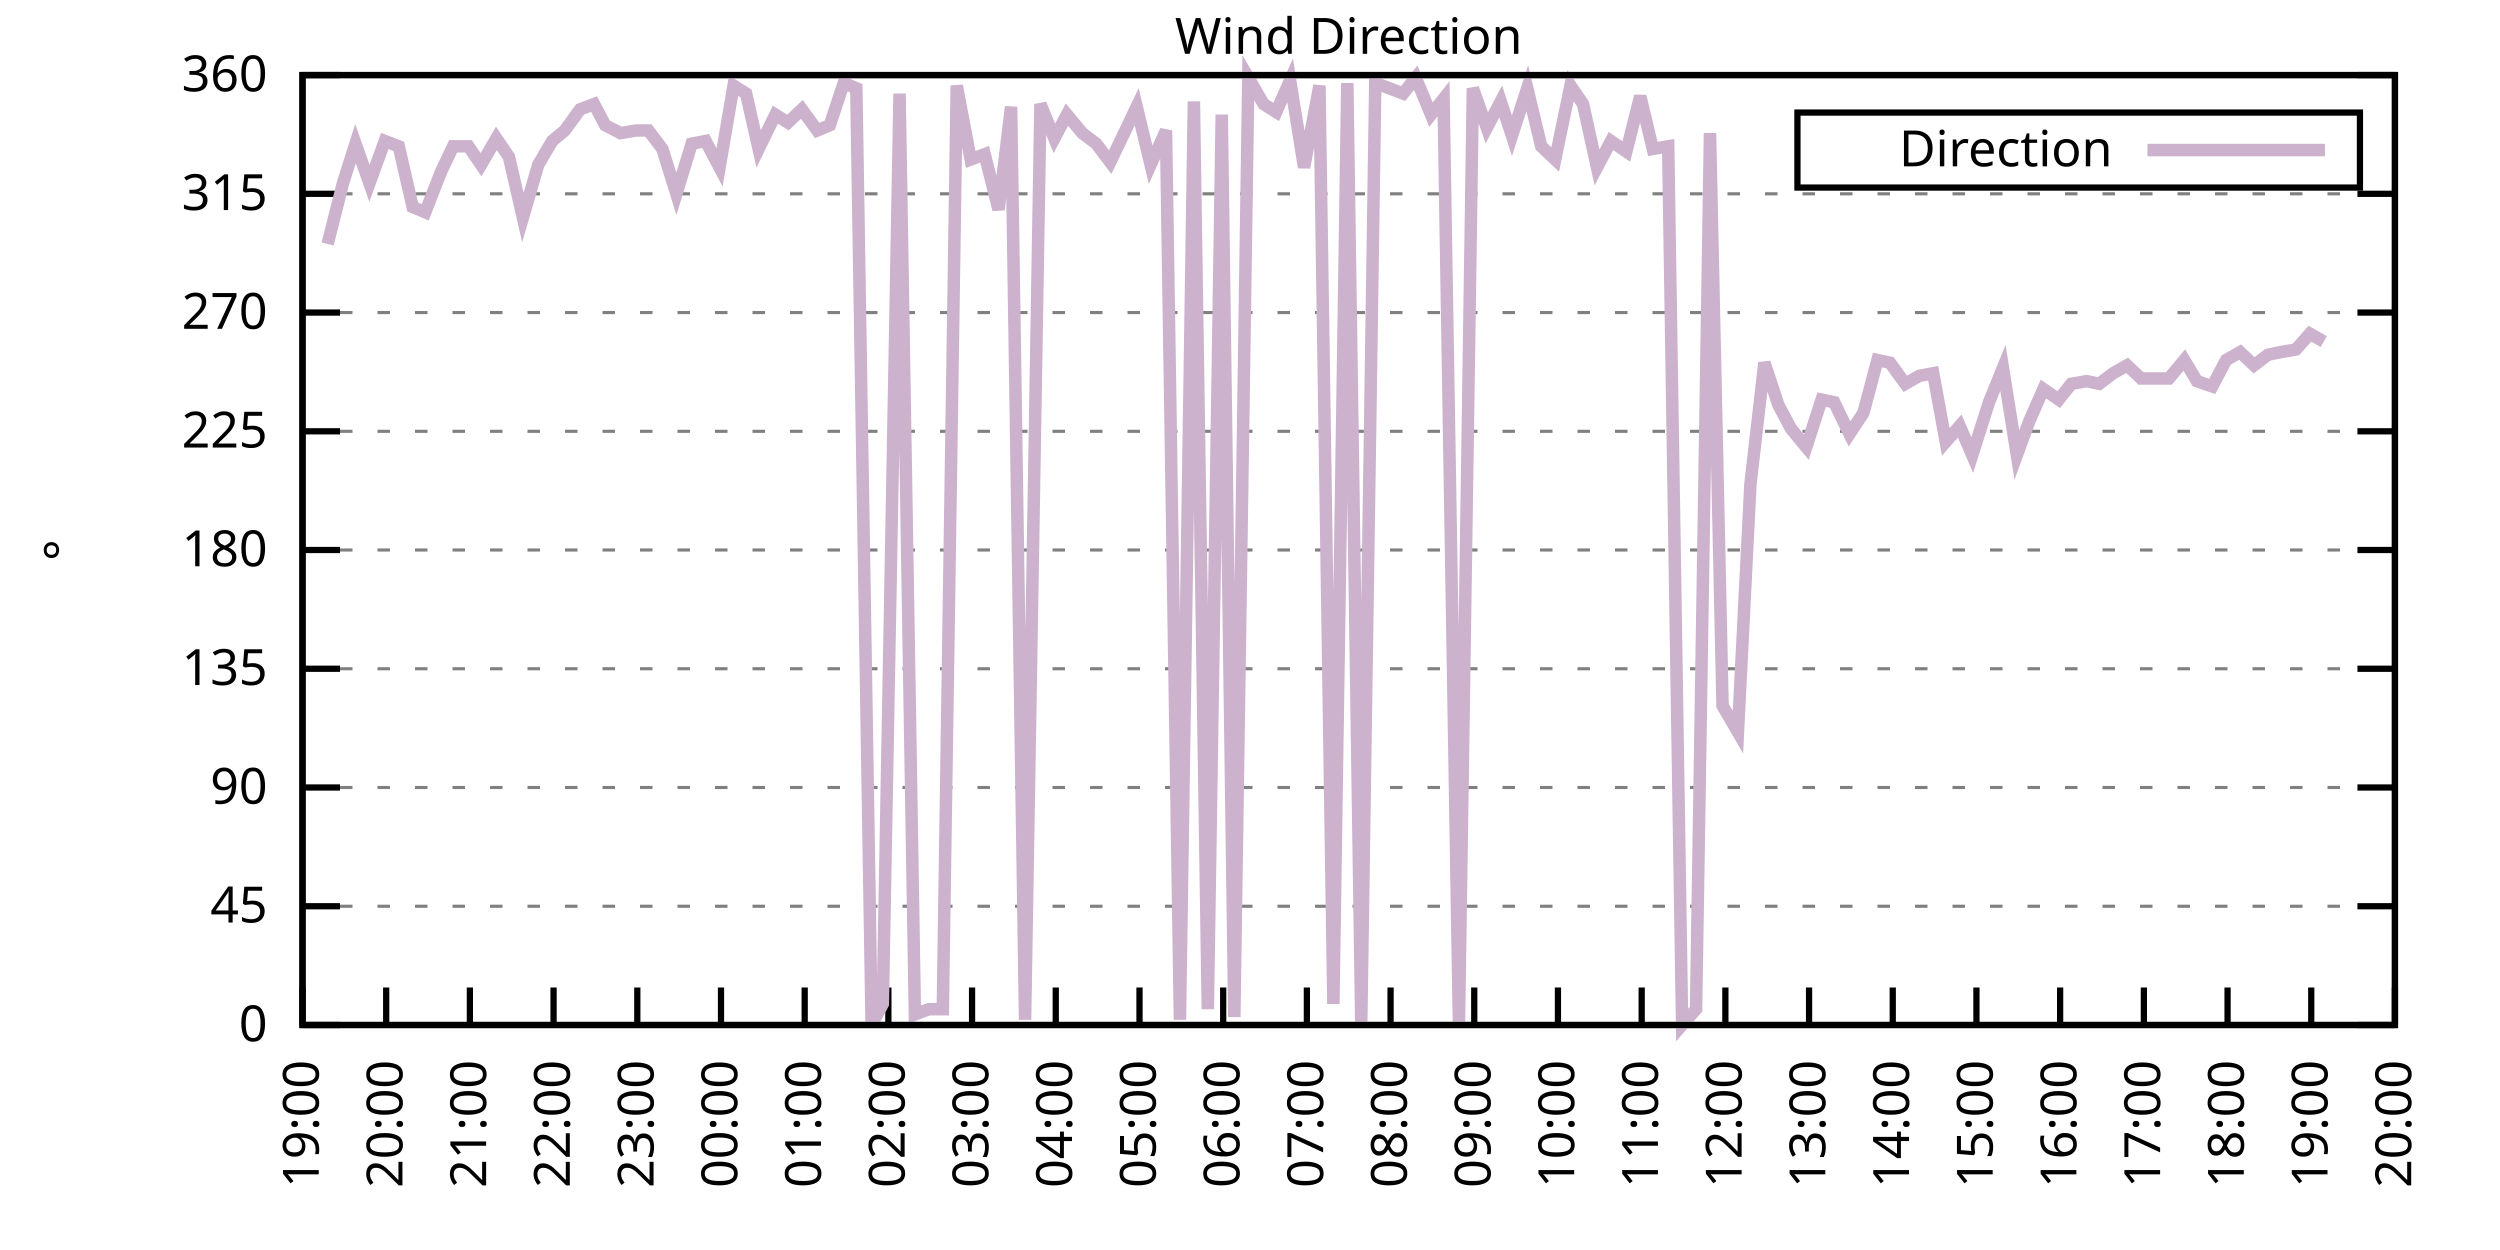
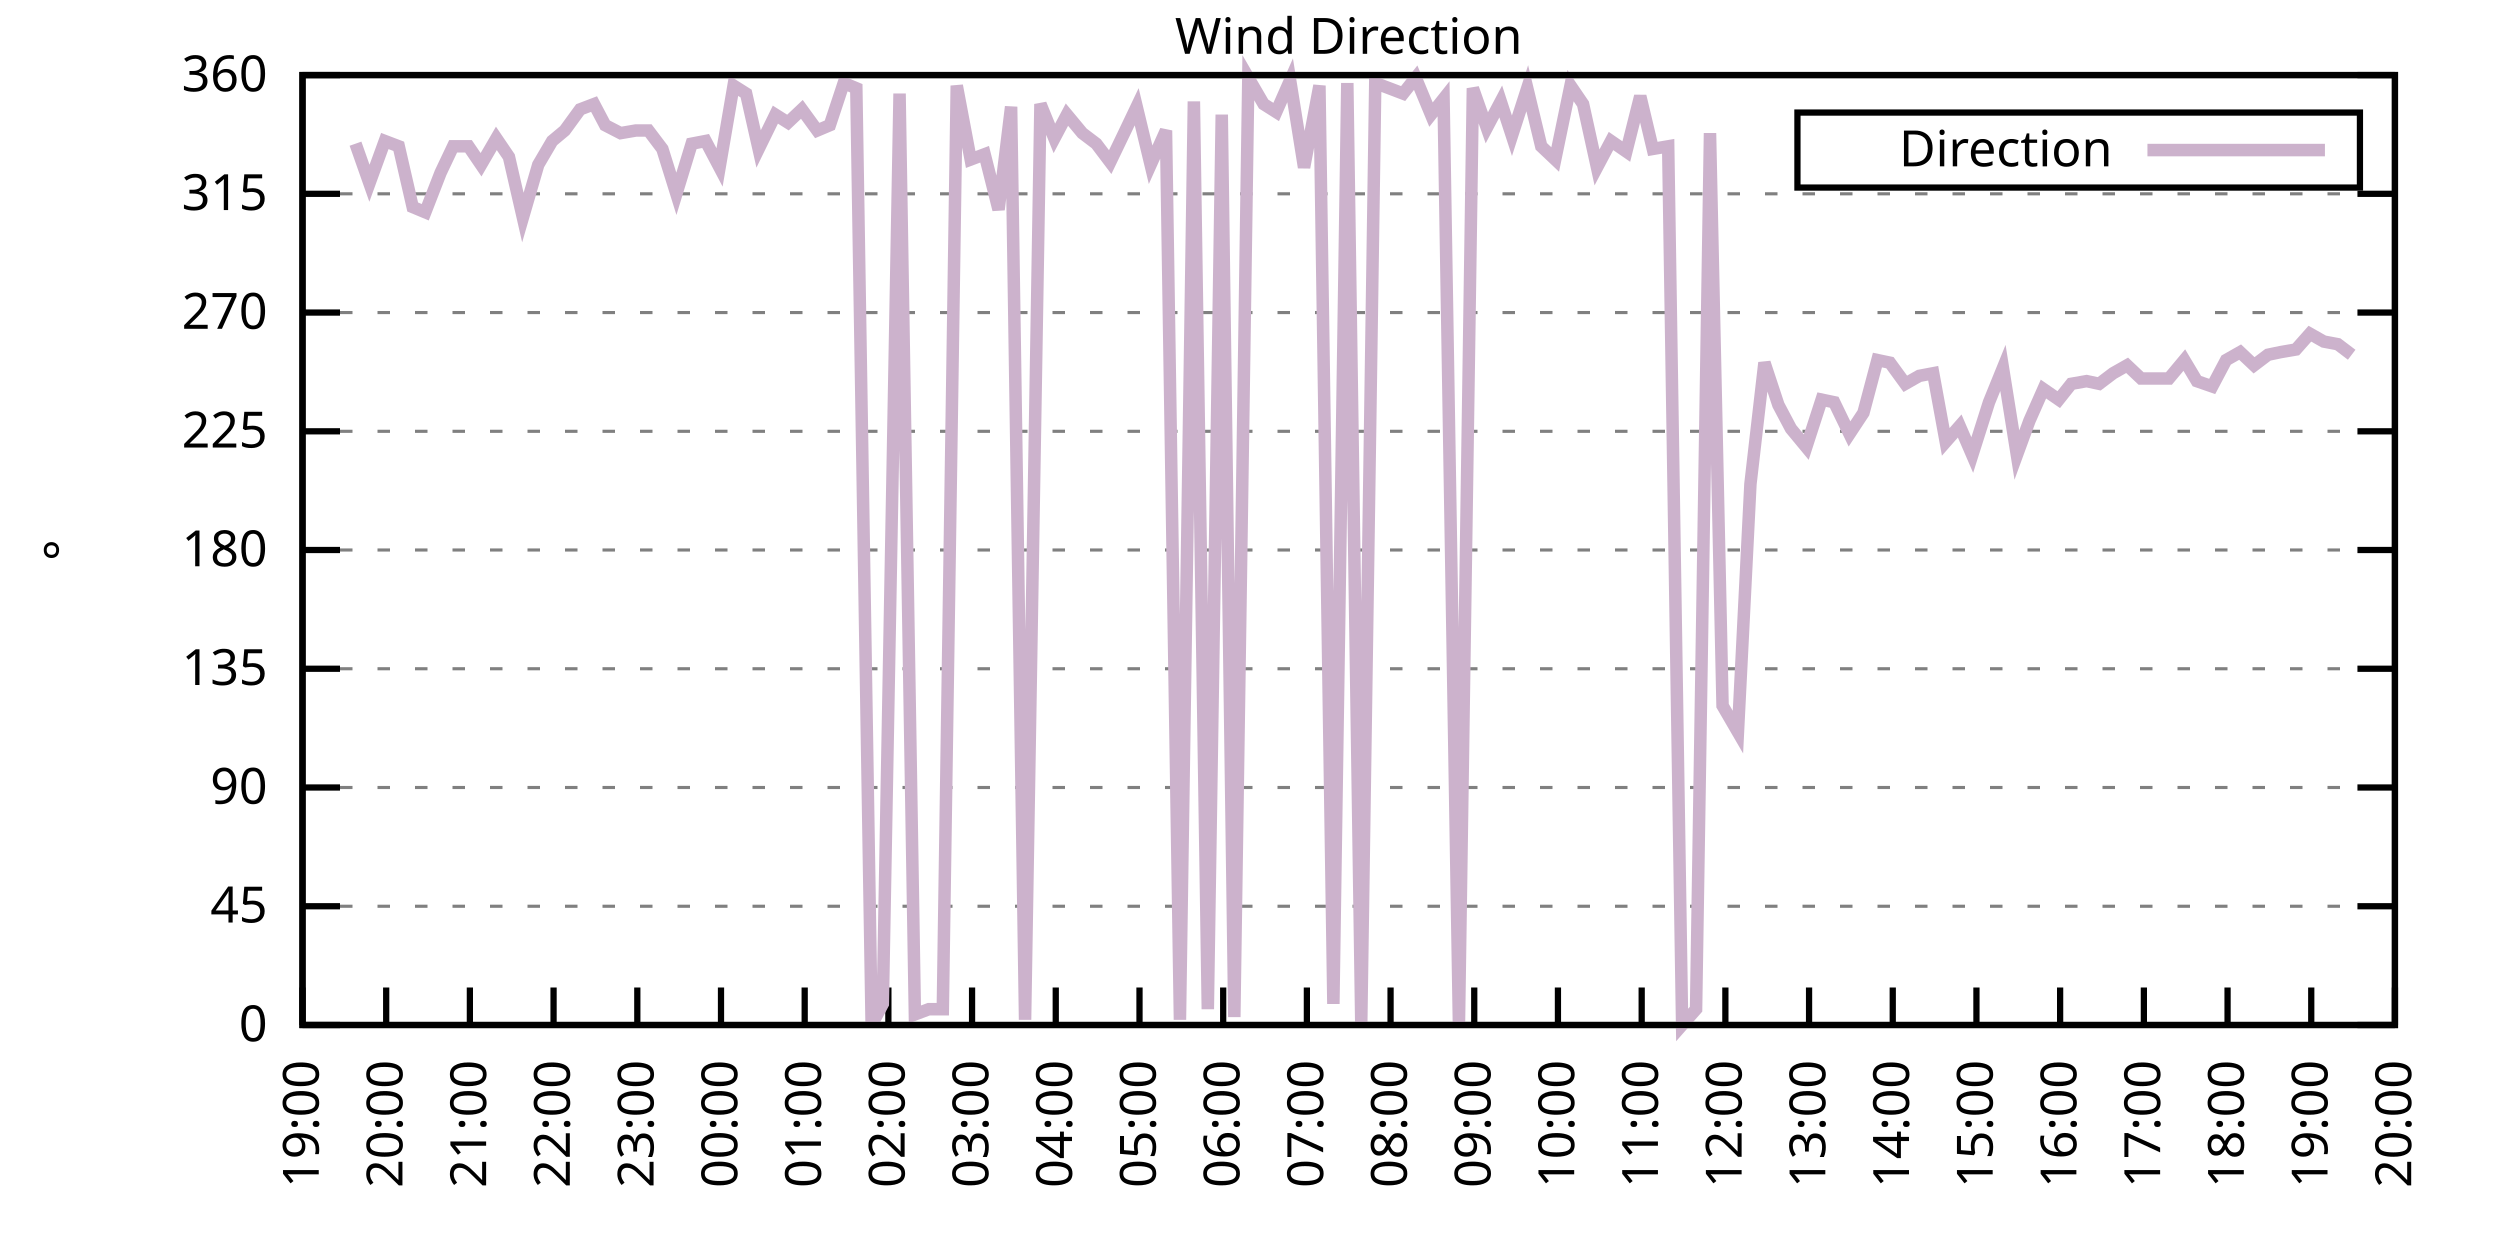
<svg xmlns="http://www.w3.org/2000/svg" xmlns:xlink="http://www.w3.org/1999/xlink" width="400" height="200" viewBox="0 0 400 200">
  <g id="gnuplot_canvas">
    <rect x="0" y="0" width="400" height="200" fill="none" />
    <defs>
      <circle id="gpDot" r="0.5" stroke-width="0.5" stroke="currentColor" />
      <path id="gpPt0" stroke-width="0.333" stroke="currentColor" d="M-1,0 h2 M0,-1 v2" />
      <path id="gpPt1" stroke-width="0.333" stroke="currentColor" d="M-1,-1 L1,1 M1,-1 L-1,1" />
      <path id="gpPt2" stroke-width="0.333" stroke="currentColor" d="M-1,0 L1,0 M0,-1 L0,1 M-1,-1 L1,1 M-1,1 L1,-1" />
      <rect id="gpPt3" stroke-width="0.333" stroke="currentColor" x="-1" y="-1" width="2" height="2" />
      <rect id="gpPt4" stroke-width="0.333" stroke="currentColor" fill="currentColor" x="-1" y="-1" width="2" height="2" />
      <circle id="gpPt5" stroke-width="0.333" stroke="currentColor" cx="0" cy="0" r="1" />
      <use xlink:href="#gpPt5" id="gpPt6" fill="currentColor" stroke="none" />
      <path id="gpPt7" stroke-width="0.333" stroke="currentColor" d="M0,-1.33 L-1.33,0.67 L1.33,0.67 z" />
      <use xlink:href="#gpPt7" id="gpPt8" fill="currentColor" stroke="none" />
      <use xlink:href="#gpPt7" id="gpPt9" stroke="currentColor" transform="rotate(180)" />
      <use xlink:href="#gpPt9" id="gpPt10" fill="currentColor" stroke="none" />
      <use xlink:href="#gpPt3" id="gpPt11" stroke="currentColor" transform="rotate(45)" />
      <use xlink:href="#gpPt11" id="gpPt12" fill="currentColor" stroke="none" />
      <path id="gpPt13" stroke-width="0.333" stroke="currentColor" d="M0,1.330 L1.265,0.411 L0.782,-1.067 L-0.782,-1.076 L-1.265,0.411 z" />
      <use xlink:href="#gpPt13" id="gpPt14" fill="currentColor" stroke="none" />
      <filter id="textbox" filterUnits="objectBoundingBox" x="0" y="0" height="1" width="1">
        <feFlood flood-color="white" flood-opacity="1" result="bgnd" />
        <feComposite in="SourceGraphic" in2="bgnd" operator="atop" />
      </filter>
      <filter id="greybox" filterUnits="objectBoundingBox" x="0" y="0" height="1" width="1">
        <feFlood flood-color="lightgrey" flood-opacity="1" result="grey" />
        <feComposite in="SourceGraphic" in2="grey" operator="atop" />
      </filter>
    </defs>
    <g fill="none" color="white" stroke="currentColor" stroke-width="1.00" stroke-linecap="butt" stroke-linejoin="miter">
</g>
    <g fill="none" color="black" stroke="currentColor" stroke-width="1.00" stroke-linecap="butt" stroke-linejoin="miter">
      <g stroke="none" shape-rendering="crispEdges">
        <polygon fill="rgb(255, 255, 255)" points="48.40,164.00 383.18,164.00 383.18,12.02 48.40,12.02 " />
      </g>
    </g>
    <g fill="none" color="black" stroke="currentColor" stroke-width="1.00" stroke-linecap="butt" stroke-linejoin="miter">
</g>
    <g fill="none" color="black" stroke="black" stroke-width="0.50" stroke-linecap="butt" stroke-linejoin="miter">
</g>
    <g fill="none" color="gray" stroke="currentColor" stroke-width="0.50" stroke-linecap="butt" stroke-linejoin="miter">
      <path stroke="gray" stroke-dasharray="2,4" class="gridline" d="M48.40,164.00 L383.19,164.00  " />
    </g>
    <g fill="none" color="gray" stroke="gray" stroke-width="1.00" stroke-linecap="butt" stroke-linejoin="miter">
</g>
    <g fill="none" color="black" stroke="currentColor" stroke-width="1.00" stroke-linecap="butt" stroke-linejoin="miter">
      <path stroke="black" d="M48.40,164.00 L54.40,164.00 M383.19,164.00 L377.19,164.00  " />
      <g transform="translate(42.80,166.60)" stroke="none" fill="black" font-family="Sans" font-size="8.00" text-anchor="end">
        <text>
          <tspan font-family="Sans"> 0</tspan>
        </text>
      </g>
    </g>
    <g fill="none" color="black" stroke="currentColor" stroke-width="1.00" stroke-linecap="butt" stroke-linejoin="miter">
</g>
    <g fill="none" color="black" stroke="black" stroke-width="0.50" stroke-linecap="butt" stroke-linejoin="miter">
</g>
    <g fill="none" color="gray" stroke="currentColor" stroke-width="0.50" stroke-linecap="butt" stroke-linejoin="miter">
      <path stroke="gray" stroke-dasharray="2,4" class="gridline" d="M48.40,145.00 L383.19,145.00  " />
    </g>
    <g fill="none" color="gray" stroke="gray" stroke-width="1.00" stroke-linecap="butt" stroke-linejoin="miter">
</g>
    <g fill="none" color="black" stroke="currentColor" stroke-width="1.00" stroke-linecap="butt" stroke-linejoin="miter">
      <path stroke="black" d="M48.40,145.00 L54.40,145.00 M383.19,145.00 L377.19,145.00  " />
      <g transform="translate(42.80,147.60)" stroke="none" fill="black" font-family="Sans" font-size="8.00" text-anchor="end">
        <text>
          <tspan font-family="Sans"> 45</tspan>
        </text>
      </g>
    </g>
    <g fill="none" color="black" stroke="currentColor" stroke-width="1.00" stroke-linecap="butt" stroke-linejoin="miter">
</g>
    <g fill="none" color="black" stroke="black" stroke-width="0.50" stroke-linecap="butt" stroke-linejoin="miter">
</g>
    <g fill="none" color="gray" stroke="currentColor" stroke-width="0.50" stroke-linecap="butt" stroke-linejoin="miter">
      <path stroke="gray" stroke-dasharray="2,4" class="gridline" d="M48.40,126.00 L383.19,126.00  " />
    </g>
    <g fill="none" color="gray" stroke="gray" stroke-width="1.00" stroke-linecap="butt" stroke-linejoin="miter">
</g>
    <g fill="none" color="black" stroke="currentColor" stroke-width="1.00" stroke-linecap="butt" stroke-linejoin="miter">
      <path stroke="black" d="M48.40,126.00 L54.40,126.00 M383.19,126.00 L377.19,126.00  " />
      <g transform="translate(42.80,128.60)" stroke="none" fill="black" font-family="Sans" font-size="8.00" text-anchor="end">
        <text>
          <tspan font-family="Sans"> 90</tspan>
        </text>
      </g>
    </g>
    <g fill="none" color="black" stroke="currentColor" stroke-width="1.00" stroke-linecap="butt" stroke-linejoin="miter">
</g>
    <g fill="none" color="black" stroke="black" stroke-width="0.50" stroke-linecap="butt" stroke-linejoin="miter">
</g>
    <g fill="none" color="gray" stroke="currentColor" stroke-width="0.50" stroke-linecap="butt" stroke-linejoin="miter">
      <path stroke="gray" stroke-dasharray="2,4" class="gridline" d="M48.40,107.00 L383.19,107.00  " />
    </g>
    <g fill="none" color="gray" stroke="gray" stroke-width="1.00" stroke-linecap="butt" stroke-linejoin="miter">
</g>
    <g fill="none" color="black" stroke="currentColor" stroke-width="1.00" stroke-linecap="butt" stroke-linejoin="miter">
      <path stroke="black" d="M48.40,107.00 L54.40,107.00 M383.19,107.00 L377.19,107.00  " />
      <g transform="translate(42.80,109.60)" stroke="none" fill="black" font-family="Sans" font-size="8.00" text-anchor="end">
        <text>
          <tspan font-family="Sans"> 135</tspan>
        </text>
      </g>
    </g>
    <g fill="none" color="black" stroke="currentColor" stroke-width="1.00" stroke-linecap="butt" stroke-linejoin="miter">
</g>
    <g fill="none" color="black" stroke="black" stroke-width="0.50" stroke-linecap="butt" stroke-linejoin="miter">
</g>
    <g fill="none" color="gray" stroke="currentColor" stroke-width="0.50" stroke-linecap="butt" stroke-linejoin="miter">
      <path stroke="gray" stroke-dasharray="2,4" class="gridline" d="M48.40,88.00 L383.19,88.00  " />
    </g>
    <g fill="none" color="gray" stroke="gray" stroke-width="1.00" stroke-linecap="butt" stroke-linejoin="miter">
</g>
    <g fill="none" color="black" stroke="currentColor" stroke-width="1.00" stroke-linecap="butt" stroke-linejoin="miter">
      <path stroke="black" d="M48.40,88.00 L54.40,88.00 M383.19,88.00 L377.19,88.00  " />
      <g transform="translate(42.80,90.60)" stroke="none" fill="black" font-family="Sans" font-size="8.00" text-anchor="end">
        <text>
          <tspan font-family="Sans"> 180</tspan>
        </text>
      </g>
    </g>
    <g fill="none" color="black" stroke="currentColor" stroke-width="1.00" stroke-linecap="butt" stroke-linejoin="miter">
</g>
    <g fill="none" color="black" stroke="black" stroke-width="0.50" stroke-linecap="butt" stroke-linejoin="miter">
</g>
    <g fill="none" color="gray" stroke="currentColor" stroke-width="0.50" stroke-linecap="butt" stroke-linejoin="miter">
      <path stroke="gray" stroke-dasharray="2,4" class="gridline" d="M48.40,69.01 L383.19,69.01  " />
    </g>
    <g fill="none" color="gray" stroke="gray" stroke-width="1.00" stroke-linecap="butt" stroke-linejoin="miter">
</g>
    <g fill="none" color="black" stroke="currentColor" stroke-width="1.00" stroke-linecap="butt" stroke-linejoin="miter">
      <path stroke="black" d="M48.40,69.01 L54.40,69.01 M383.19,69.01 L377.19,69.01  " />
      <g transform="translate(42.80,71.61)" stroke="none" fill="black" font-family="Sans" font-size="8.00" text-anchor="end">
        <text>
          <tspan font-family="Sans"> 225</tspan>
        </text>
      </g>
    </g>
    <g fill="none" color="black" stroke="currentColor" stroke-width="1.00" stroke-linecap="butt" stroke-linejoin="miter">
</g>
    <g fill="none" color="black" stroke="black" stroke-width="0.50" stroke-linecap="butt" stroke-linejoin="miter">
</g>
    <g fill="none" color="gray" stroke="currentColor" stroke-width="0.50" stroke-linecap="butt" stroke-linejoin="miter">
      <path stroke="gray" stroke-dasharray="2,4" class="gridline" d="M48.40,50.01 L383.19,50.01  " />
    </g>
    <g fill="none" color="gray" stroke="gray" stroke-width="1.00" stroke-linecap="butt" stroke-linejoin="miter">
</g>
    <g fill="none" color="black" stroke="currentColor" stroke-width="1.00" stroke-linecap="butt" stroke-linejoin="miter">
      <path stroke="black" d="M48.40,50.01 L54.40,50.01 M383.19,50.01 L377.19,50.01  " />
      <g transform="translate(42.80,52.61)" stroke="none" fill="black" font-family="Sans" font-size="8.00" text-anchor="end">
        <text>
          <tspan font-family="Sans"> 270</tspan>
        </text>
      </g>
    </g>
    <g fill="none" color="black" stroke="currentColor" stroke-width="1.00" stroke-linecap="butt" stroke-linejoin="miter">
</g>
    <g fill="none" color="black" stroke="black" stroke-width="0.50" stroke-linecap="butt" stroke-linejoin="miter">
</g>
    <g fill="none" color="gray" stroke="currentColor" stroke-width="0.50" stroke-linecap="butt" stroke-linejoin="miter">
      <path stroke="gray" stroke-dasharray="2,4" class="gridline" d="M48.40,31.01 L383.19,31.01  " />
    </g>
    <g fill="none" color="gray" stroke="gray" stroke-width="1.00" stroke-linecap="butt" stroke-linejoin="miter">
</g>
    <g fill="none" color="black" stroke="currentColor" stroke-width="1.00" stroke-linecap="butt" stroke-linejoin="miter">
      <path stroke="black" d="M48.40,31.01 L54.40,31.01 M383.19,31.01 L377.19,31.01  " />
      <g transform="translate(42.80,33.61)" stroke="none" fill="black" font-family="Sans" font-size="8.00" text-anchor="end">
        <text>
          <tspan font-family="Sans"> 315</tspan>
        </text>
      </g>
    </g>
    <g fill="none" color="black" stroke="currentColor" stroke-width="1.00" stroke-linecap="butt" stroke-linejoin="miter">
</g>
    <g fill="none" color="black" stroke="black" stroke-width="0.50" stroke-linecap="butt" stroke-linejoin="miter">
</g>
    <g fill="none" color="gray" stroke="currentColor" stroke-width="0.50" stroke-linecap="butt" stroke-linejoin="miter">
      <path stroke="gray" stroke-dasharray="2,4" class="gridline" d="M48.40,12.01 L383.19,12.01  " />
    </g>
    <g fill="none" color="gray" stroke="gray" stroke-width="1.00" stroke-linecap="butt" stroke-linejoin="miter">
</g>
    <g fill="none" color="black" stroke="currentColor" stroke-width="1.00" stroke-linecap="butt" stroke-linejoin="miter">
      <path stroke="black" d="M48.40,12.01 L54.40,12.01 M383.19,12.01 L377.19,12.01  " />
      <g transform="translate(42.80,14.61)" stroke="none" fill="black" font-family="Sans" font-size="8.00" text-anchor="end">
        <text>
          <tspan font-family="Sans"> 360</tspan>
        </text>
      </g>
    </g>
    <g fill="none" color="black" stroke="currentColor" stroke-width="1.00" stroke-linecap="butt" stroke-linejoin="miter">
      <path stroke="black" d="M48.40,164.00 L48.40,158.00  " />
      <g transform="translate(51.00,169.60) rotate(270.00)" stroke="none" fill="black" font-family="Sans" font-size="8.00" text-anchor="end">
        <text>
          <tspan font-family="Sans">19:00</tspan>
        </text>
      </g>
    </g>
    <g fill="none" color="black" stroke="currentColor" stroke-width="1.00" stroke-linecap="butt" stroke-linejoin="miter">
      <path stroke="black" d="M61.79,164.00 L61.79,158.00  " />
      <g transform="translate(64.39,169.60) rotate(270.00)" stroke="none" fill="black" font-family="Sans" font-size="8.00" text-anchor="end">
        <text>
          <tspan font-family="Sans">20:00</tspan>
        </text>
      </g>
    </g>
    <g fill="none" color="black" stroke="currentColor" stroke-width="1.00" stroke-linecap="butt" stroke-linejoin="miter">
      <path stroke="black" d="M75.18,164.00 L75.18,158.00  " />
      <g transform="translate(77.78,169.60) rotate(270.00)" stroke="none" fill="black" font-family="Sans" font-size="8.00" text-anchor="end">
        <text>
          <tspan font-family="Sans">21:00</tspan>
        </text>
      </g>
    </g>
    <g fill="none" color="black" stroke="currentColor" stroke-width="1.00" stroke-linecap="butt" stroke-linejoin="miter">
      <path stroke="black" d="M88.57,164.00 L88.57,158.00  " />
      <g transform="translate(91.17,169.60) rotate(270.00)" stroke="none" fill="black" font-family="Sans" font-size="8.00" text-anchor="end">
        <text>
          <tspan font-family="Sans">22:00</tspan>
        </text>
      </g>
    </g>
    <g fill="none" color="black" stroke="currentColor" stroke-width="1.00" stroke-linecap="butt" stroke-linejoin="miter">
      <path stroke="black" d="M101.97,164.00 L101.97,158.00  " />
      <g transform="translate(104.57,169.60) rotate(270.00)" stroke="none" fill="black" font-family="Sans" font-size="8.00" text-anchor="end">
        <text>
          <tspan font-family="Sans">23:00</tspan>
        </text>
      </g>
    </g>
    <g fill="none" color="black" stroke="currentColor" stroke-width="1.00" stroke-linecap="butt" stroke-linejoin="miter">
      <path stroke="black" d="M115.36,164.00 L115.36,158.00  " />
      <g transform="translate(117.96,169.60) rotate(270.00)" stroke="none" fill="black" font-family="Sans" font-size="8.00" text-anchor="end">
        <text>
          <tspan font-family="Sans">00:00</tspan>
        </text>
      </g>
    </g>
    <g fill="none" color="black" stroke="currentColor" stroke-width="1.00" stroke-linecap="butt" stroke-linejoin="miter">
      <path stroke="black" d="M128.75,164.00 L128.75,158.00  " />
      <g transform="translate(131.35,169.60) rotate(270.00)" stroke="none" fill="black" font-family="Sans" font-size="8.00" text-anchor="end">
        <text>
          <tspan font-family="Sans">01:00</tspan>
        </text>
      </g>
    </g>
    <g fill="none" color="black" stroke="currentColor" stroke-width="1.00" stroke-linecap="butt" stroke-linejoin="miter">
      <path stroke="black" d="M142.14,164.00 L142.14,158.00  " />
      <g transform="translate(144.74,169.60) rotate(270.00)" stroke="none" fill="black" font-family="Sans" font-size="8.00" text-anchor="end">
        <text>
          <tspan font-family="Sans">02:00</tspan>
        </text>
      </g>
    </g>
    <g fill="none" color="black" stroke="currentColor" stroke-width="1.00" stroke-linecap="butt" stroke-linejoin="miter">
      <path stroke="black" d="M155.53,164.00 L155.53,158.00  " />
      <g transform="translate(158.13,169.60) rotate(270.00)" stroke="none" fill="black" font-family="Sans" font-size="8.00" text-anchor="end">
        <text>
          <tspan font-family="Sans">03:00</tspan>
        </text>
      </g>
    </g>
    <g fill="none" color="black" stroke="currentColor" stroke-width="1.00" stroke-linecap="butt" stroke-linejoin="miter">
      <path stroke="black" d="M168.92,164.00 L168.92,158.00  " />
      <g transform="translate(171.52,169.60) rotate(270.00)" stroke="none" fill="black" font-family="Sans" font-size="8.00" text-anchor="end">
        <text>
          <tspan font-family="Sans">04:00</tspan>
        </text>
      </g>
    </g>
    <g fill="none" color="black" stroke="currentColor" stroke-width="1.00" stroke-linecap="butt" stroke-linejoin="miter">
      <path stroke="black" d="M182.32,164.00 L182.32,158.00  " />
      <g transform="translate(184.92,169.60) rotate(270.00)" stroke="none" fill="black" font-family="Sans" font-size="8.00" text-anchor="end">
        <text>
          <tspan font-family="Sans">05:00</tspan>
        </text>
      </g>
    </g>
    <g fill="none" color="black" stroke="currentColor" stroke-width="1.00" stroke-linecap="butt" stroke-linejoin="miter">
      <path stroke="black" d="M195.71,164.00 L195.71,158.00  " />
      <g transform="translate(198.31,169.60) rotate(270.00)" stroke="none" fill="black" font-family="Sans" font-size="8.00" text-anchor="end">
        <text>
          <tspan font-family="Sans">06:00</tspan>
        </text>
      </g>
    </g>
    <g fill="none" color="black" stroke="currentColor" stroke-width="1.00" stroke-linecap="butt" stroke-linejoin="miter">
      <path stroke="black" d="M209.10,164.00 L209.10,158.00  " />
      <g transform="translate(211.70,169.60) rotate(270.00)" stroke="none" fill="black" font-family="Sans" font-size="8.00" text-anchor="end">
        <text>
          <tspan font-family="Sans">07:00</tspan>
        </text>
      </g>
    </g>
    <g fill="none" color="black" stroke="currentColor" stroke-width="1.00" stroke-linecap="butt" stroke-linejoin="miter">
      <path stroke="black" d="M222.49,164.00 L222.49,158.00  " />
      <g transform="translate(225.09,169.60) rotate(270.00)" stroke="none" fill="black" font-family="Sans" font-size="8.00" text-anchor="end">
        <text>
          <tspan font-family="Sans">08:00</tspan>
        </text>
      </g>
    </g>
    <g fill="none" color="black" stroke="currentColor" stroke-width="1.00" stroke-linecap="butt" stroke-linejoin="miter">
      <path stroke="black" d="M235.88,164.00 L235.88,158.00  " />
      <g transform="translate(238.48,169.60) rotate(270.00)" stroke="none" fill="black" font-family="Sans" font-size="8.00" text-anchor="end">
        <text>
          <tspan font-family="Sans">09:00</tspan>
        </text>
      </g>
    </g>
    <g fill="none" color="black" stroke="currentColor" stroke-width="1.00" stroke-linecap="butt" stroke-linejoin="miter">
      <path stroke="black" d="M249.27,164.00 L249.27,158.00  " />
      <g transform="translate(251.87,169.60) rotate(270.00)" stroke="none" fill="black" font-family="Sans" font-size="8.00" text-anchor="end">
        <text>
          <tspan font-family="Sans">10:00</tspan>
        </text>
      </g>
    </g>
    <g fill="none" color="black" stroke="currentColor" stroke-width="1.00" stroke-linecap="butt" stroke-linejoin="miter">
      <path stroke="black" d="M262.67,164.00 L262.67,158.00  " />
      <g transform="translate(265.27,169.60) rotate(270.00)" stroke="none" fill="black" font-family="Sans" font-size="8.00" text-anchor="end">
        <text>
          <tspan font-family="Sans">11:00</tspan>
        </text>
      </g>
    </g>
    <g fill="none" color="black" stroke="currentColor" stroke-width="1.00" stroke-linecap="butt" stroke-linejoin="miter">
      <path stroke="black" d="M276.06,164.00 L276.06,158.00  " />
      <g transform="translate(278.66,169.60) rotate(270.00)" stroke="none" fill="black" font-family="Sans" font-size="8.00" text-anchor="end">
        <text>
          <tspan font-family="Sans">12:00</tspan>
        </text>
      </g>
    </g>
    <g fill="none" color="black" stroke="currentColor" stroke-width="1.00" stroke-linecap="butt" stroke-linejoin="miter">
      <path stroke="black" d="M289.45,164.00 L289.45,158.00  " />
      <g transform="translate(292.05,169.60) rotate(270.00)" stroke="none" fill="black" font-family="Sans" font-size="8.00" text-anchor="end">
        <text>
          <tspan font-family="Sans">13:00</tspan>
        </text>
      </g>
    </g>
    <g fill="none" color="black" stroke="currentColor" stroke-width="1.00" stroke-linecap="butt" stroke-linejoin="miter">
      <path stroke="black" d="M302.84,164.00 L302.84,158.00  " />
      <g transform="translate(305.44,169.60) rotate(270.00)" stroke="none" fill="black" font-family="Sans" font-size="8.00" text-anchor="end">
        <text>
          <tspan font-family="Sans">14:00</tspan>
        </text>
      </g>
    </g>
    <g fill="none" color="black" stroke="currentColor" stroke-width="1.00" stroke-linecap="butt" stroke-linejoin="miter">
      <path stroke="black" d="M316.23,164.00 L316.23,158.00  " />
      <g transform="translate(318.83,169.60) rotate(270.00)" stroke="none" fill="black" font-family="Sans" font-size="8.00" text-anchor="end">
        <text>
          <tspan font-family="Sans">15:00</tspan>
        </text>
      </g>
    </g>
    <g fill="none" color="black" stroke="currentColor" stroke-width="1.00" stroke-linecap="butt" stroke-linejoin="miter">
      <path stroke="black" d="M329.62,164.00 L329.62,158.00  " />
      <g transform="translate(332.22,169.60) rotate(270.00)" stroke="none" fill="black" font-family="Sans" font-size="8.00" text-anchor="end">
        <text>
          <tspan font-family="Sans">16:00</tspan>
        </text>
      </g>
    </g>
    <g fill="none" color="black" stroke="currentColor" stroke-width="1.00" stroke-linecap="butt" stroke-linejoin="miter">
      <path stroke="black" d="M343.02,164.00 L343.02,158.00  " />
      <g transform="translate(345.62,169.60) rotate(270.00)" stroke="none" fill="black" font-family="Sans" font-size="8.00" text-anchor="end">
        <text>
          <tspan font-family="Sans">17:00</tspan>
        </text>
      </g>
    </g>
    <g fill="none" color="black" stroke="currentColor" stroke-width="1.00" stroke-linecap="butt" stroke-linejoin="miter">
      <path stroke="black" d="M356.41,164.00 L356.41,158.00  " />
      <g transform="translate(359.01,169.60) rotate(270.00)" stroke="none" fill="black" font-family="Sans" font-size="8.00" text-anchor="end">
        <text>
          <tspan font-family="Sans">18:00</tspan>
        </text>
      </g>
    </g>
    <g fill="none" color="black" stroke="currentColor" stroke-width="1.00" stroke-linecap="butt" stroke-linejoin="miter">
      <path stroke="black" d="M369.80,164.00 L369.80,158.00  " />
      <g transform="translate(372.40,169.60) rotate(270.00)" stroke="none" fill="black" font-family="Sans" font-size="8.00" text-anchor="end">
        <text>
          <tspan font-family="Sans">19:00</tspan>
        </text>
      </g>
    </g>
    <g fill="none" color="black" stroke="currentColor" stroke-width="1.00" stroke-linecap="butt" stroke-linejoin="miter">
      <path stroke="black" d="M383.19,164.00 L383.19,158.00  " />
      <g transform="translate(385.79,169.60) rotate(270.00)" stroke="none" fill="black" font-family="Sans" font-size="8.00" text-anchor="end">
        <text>
          <tspan font-family="Sans">20:00</tspan>
        </text>
      </g>
    </g>
    <g fill="none" color="black" stroke="currentColor" stroke-width="1.00" stroke-linecap="butt" stroke-linejoin="miter">
</g>
    <g fill="none" color="black" stroke="currentColor" stroke-width="1.00" stroke-linecap="butt" stroke-linejoin="miter">
      <path stroke="black" d="M48.40,12.01 L48.40,164.00 L383.19,164.00 L383.19,12.01 L48.40,12.01 Z  " />
    </g>
    <g fill="none" color="black" stroke="currentColor" stroke-width="1.00" stroke-linecap="butt" stroke-linejoin="miter">
</g>
    <g fill="none" color="black" stroke="currentColor" stroke-width="1.00" stroke-linecap="butt" stroke-linejoin="miter">
      <path stroke="black" d="M287.59,30.01 L287.59,18.01 L377.59,18.01 L377.59,30.01 L287.59,30.01 Z  " />
    </g>
    <g id="Wind_direction_plot_1">
      <g fill="none" color="white" stroke="black" stroke-width="2.00" stroke-linecap="butt" stroke-linejoin="miter">
</g>
      <g fill="none" color="black" stroke="currentColor" stroke-width="2.00" stroke-linecap="butt" stroke-linejoin="miter">
        <g transform="translate(337.99,26.61)" stroke="none" fill="black" font-family="Sans" font-size="8.00" text-anchor="end">
          <text>
            <tspan font-family="Sans">Direction</tspan>
          </text>
        </g>
      </g>
      <g fill="none" color="black" stroke="currentColor" stroke-width="2.00" stroke-linecap="butt" stroke-linejoin="miter">
-         <path stroke="rgb(204, 178, 204)" d="M343.59,24.01 L371.99,24.01 M52.42,39.03 L54.87,29.32 L56.88,22.99 L59.11,29.32 L61.57,22.56 L63.80,23.41   L66.03,33.12 L68.04,33.96 L70.50,27.63 L72.50,23.41 L74.96,23.41 L76.97,26.36 L79.42,22.14 L81.43,25.10   L83.66,34.81 L86.12,26.36 L88.35,22.56 L90.36,20.88 L92.82,17.50 L95.05,16.65 L96.83,20.03 L99.29,21.30   L101.74,20.88 L103.75,20.88 L105.98,23.83 L108.22,31.01 L110.67,22.99 L112.90,22.56 L115.13,26.79 L117.37,13.70   L119.38,14.97 L121.38,23.83 L124.06,18.34 L126.07,19.61 L128.30,17.50 L130.76,20.88 L132.77,20.03 L135.00,13.28   L137.01,14.12 L139.46,164.00 L141.25,160.62 L143.93,14.97 L146.38,162.31 L148.61,161.47 L150.85,161.47 L153.08,13.70   L155.31,25.52 L157.54,24.68 L159.77,33.54 L161.78,17.08 L164.01,163.16 L166.47,16.65 L168.70,22.14 L170.71,18.34   L173.17,21.30 L175.40,22.99 L177.63,25.94 L179.86,21.30 L181.87,17.08 L184.10,26.36 L186.56,20.88 L188.79,163.16   L191.02,16.23 L193.25,161.47 L195.48,18.34 L197.49,162.73 L199.73,12.43 L202.18,16.65 L204.19,17.92 L206.42,12.85   L208.65,26.79 L211.11,13.70 L213.34,160.62 L215.57,13.28 L217.80,163.58 L220.04,13.28 L222.27,14.12 L224.50,14.97   L226.51,12.43 L228.96,18.34 L230.97,15.81 L233.43,164.00 L235.66,14.12 L237.89,20.45 L240.12,16.23 L241.91,21.72   L244.36,14.12 L246.60,23.41 L248.83,25.52 L251.28,13.70 L253.29,16.65 L255.52,26.79 L257.76,22.56 L260.21,24.25   L262.44,15.39 L264.45,23.83 L266.91,23.41 L269.14,164.00 L271.37,161.47 L273.60,21.30 L275.61,112.91 L278.07,117.14   L280.07,77.45 L282.31,58.03 L284.54,64.78 L286.55,68.58 L289.00,71.54 L291.46,63.94 L293.47,64.36 L295.92,69.43   L298.15,66.05 L300.39,57.61 L302.39,58.03 L304.85,61.41 L307.08,60.14 L309.31,59.72 L311.32,70.70 L313.55,68.16   L315.56,72.81 L318.24,64.36 L320.47,58.87 L322.70,72.81 L324.71,67.32 L326.95,62.25 L329.40,63.94 L331.41,61.41   L333.86,60.98 L335.87,61.41 L338.10,59.72 L340.34,58.45 L342.57,60.56 L345.02,60.56 L347.03,60.56 L349.49,57.61   L351.50,60.98 L353.95,61.83 L356.18,57.61 L358.42,56.34 L360.65,58.45 L362.88,56.76 L364.89,56.34 L367.34,55.92   L369.58,53.39 L371.81,54.65  " />
+         <path stroke="rgb(204, 178, 204)" d="M343.59,24.01 L371.99,24.01 M56.88,22.99 L59.11,29.32 L61.57,22.56 L63.80,23.41 L66.03,33.12 L68.04,33.96   L70.50,27.63 L72.50,23.41 L74.96,23.41 L76.97,26.36 L79.42,22.14 L81.43,25.10 L83.66,34.81 L86.12,26.36   L88.35,22.56 L90.36,20.88 L92.82,17.50 L95.05,16.65 L96.83,20.03 L99.29,21.30 L101.74,20.88 L103.75,20.88   L105.98,23.83 L108.22,31.01 L110.67,22.99 L112.90,22.56 L115.13,26.79 L117.37,13.70 L119.38,14.97 L121.38,23.83   L124.06,18.34 L126.07,19.61 L128.30,17.50 L130.76,20.88 L132.77,20.03 L135.00,13.28 L137.01,14.12 L139.46,164.00   L141.25,160.62 L143.93,14.97 L146.38,162.31 L148.61,161.47 L150.85,161.47 L153.08,13.70 L155.31,25.52 L157.54,24.68   L159.77,33.54 L161.78,17.08 L164.01,163.16 L166.47,16.65 L168.70,22.14 L170.71,18.34 L173.17,21.30 L175.40,22.99   L177.63,25.94 L179.86,21.30 L181.87,17.08 L184.10,26.36 L186.56,20.88 L188.79,163.16 L191.02,16.23 L193.25,161.47   L195.48,18.34 L197.49,162.73 L199.73,12.43 L202.18,16.65 L204.19,17.92 L206.42,12.85 L208.65,26.79 L211.11,13.70   L213.34,160.62 L215.57,13.28 L217.80,163.58 L220.04,13.28 L222.27,14.12 L224.50,14.97 L226.51,12.43 L228.96,18.34   L230.97,15.81 L233.43,164.00 L235.66,14.12 L237.89,20.45 L240.12,16.23 L241.91,21.72 L244.36,14.12 L246.60,23.41   L248.83,25.52 L251.28,13.70 L253.29,16.65 L255.52,26.79 L257.76,22.56 L260.21,24.25 L262.44,15.39 L264.45,23.83   L266.91,23.41 L269.14,164.00 L271.37,161.47 L273.60,21.30 L275.61,112.91 L278.07,117.14 L280.07,77.45 L282.31,58.03   L284.54,64.78 L286.55,68.58 L289.00,71.54 L291.46,63.94 L293.47,64.36 L295.92,69.43 L298.15,66.05 L300.39,57.61   L302.39,58.03 L304.85,61.41 L307.08,60.14 L309.31,59.72 L311.32,70.70 L313.55,68.16 L315.56,72.81 L318.24,64.36   L320.47,58.87 L322.70,72.81 L324.71,67.32 L326.95,62.25 L329.40,63.94 L331.41,61.41 L333.86,60.98 L335.87,61.41   L338.10,59.72 L340.34,58.45 L342.57,60.56 L345.02,60.56 L347.03,60.56 L349.49,57.61 L351.50,60.98 L353.95,61.83   L356.18,57.61 L358.42,56.34 L360.65,58.45 L362.88,56.76 L364.89,56.34 L367.34,55.92 L369.58,53.39 L371.81,54.65   L374.04,55.07 L376.27,56.76  " />
      </g>
    </g>
    <g fill="none" color="black" stroke="currentColor" stroke-width="2.00" stroke-linecap="butt" stroke-linejoin="miter">
</g>
    <g fill="none" color="black" stroke="black" stroke-width="1.00" stroke-linecap="butt" stroke-linejoin="miter">
</g>
    <g fill="none" color="black" stroke="currentColor" stroke-width="1.00" stroke-linecap="butt" stroke-linejoin="miter">
      <path stroke="black" d="M48.40,12.01 L48.40,164.00 L383.19,164.00 L383.19,12.01 L48.40,12.01 Z  " />
      <g transform="translate(12.80,88.01) rotate(270.00)" stroke="none" fill="black" font-family="Sans" font-size="8.00" text-anchor="middle">
        <text>
          <tspan font-family="Sans">°</tspan>
        </text>
      </g>
    </g>
    <g fill="none" color="black" stroke="currentColor" stroke-width="1.00" stroke-linecap="butt" stroke-linejoin="miter">
</g>
    <g fill="none" color="black" stroke="currentColor" stroke-width="1.00" stroke-linecap="butt" stroke-linejoin="miter">
      <g transform="translate(215.79,8.61)" stroke="none" fill="black" font-family="Sans" font-size="8.00" text-anchor="middle">
        <text>
          <tspan font-family="Sans">Wind Direction</tspan>
        </text>
      </g>
    </g>
    <g fill="none" color="black" stroke="currentColor" stroke-width="1.00" stroke-linecap="butt" stroke-linejoin="miter">
</g>
  </g>
</svg>
